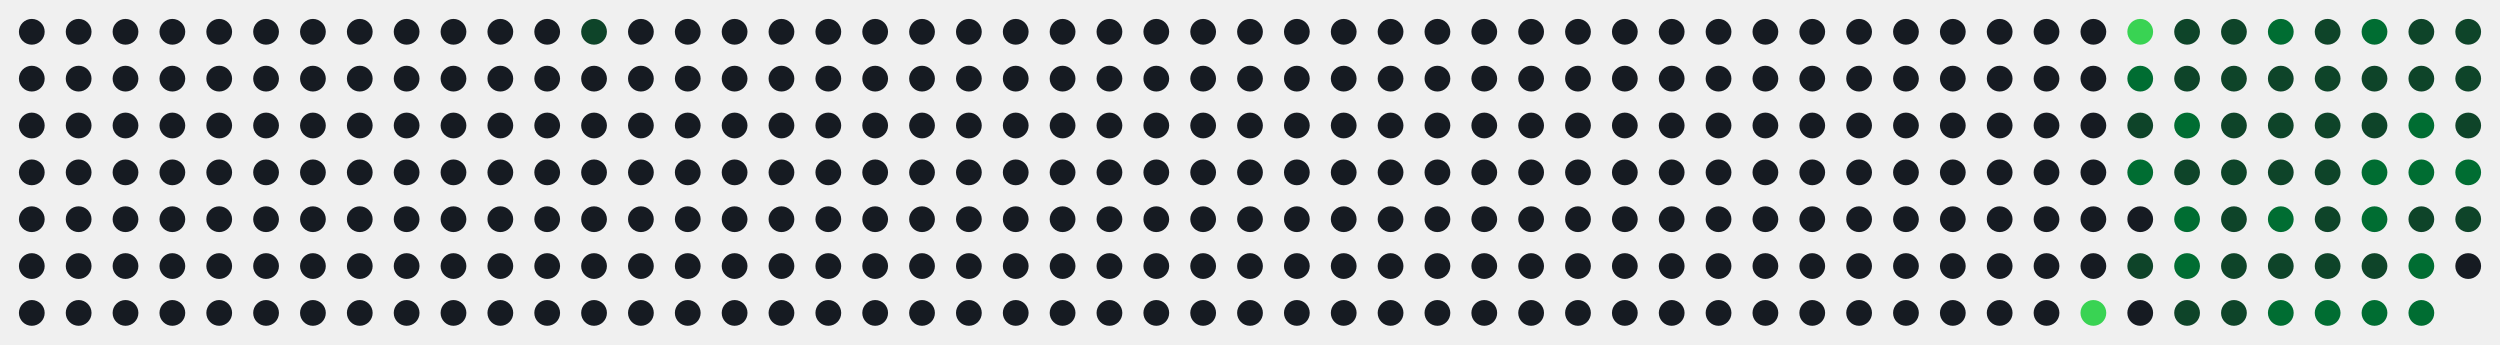
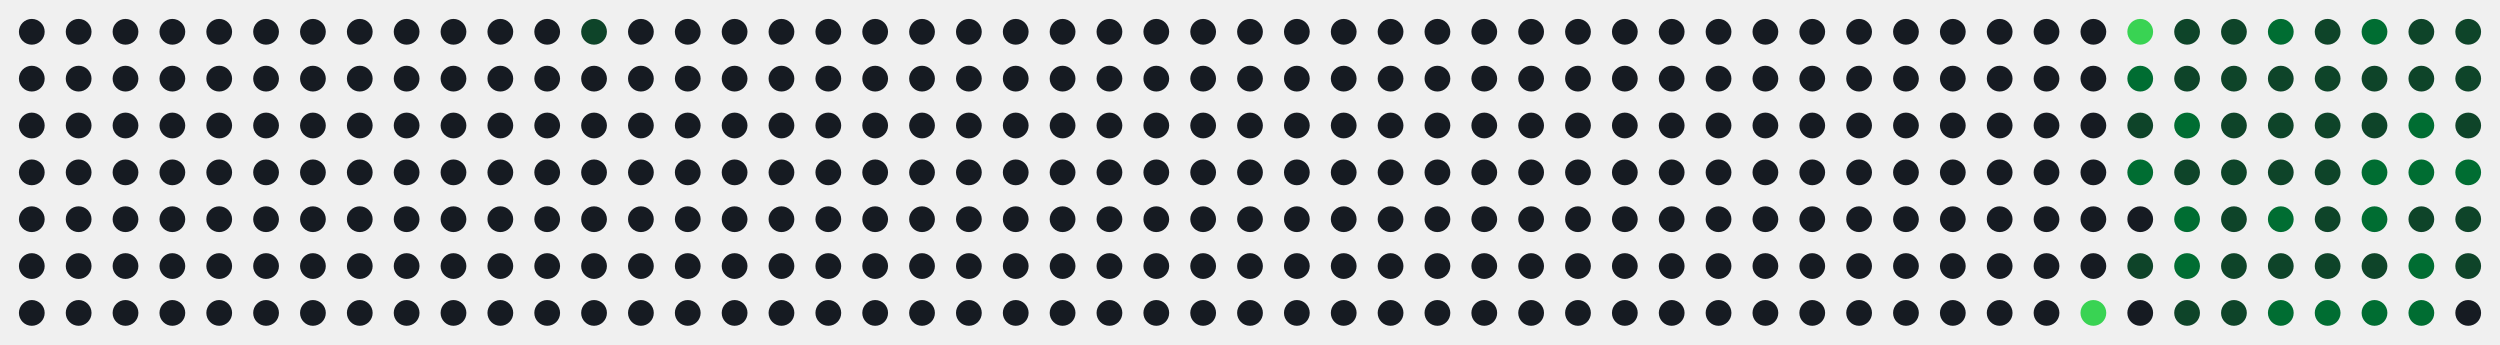
<svg xmlns="http://www.w3.org/2000/svg" id="hm-67ac92c9" width="747" height="103" viewBox="0 0 747.0 103.0" role="img" aria-label="Actividad en LeetCode de alonsodzj">
  <style>text{font-family:-apple-system, BlinkMacSystemFont, 'Segoe UI', Helvetica, Arial, sans-serif;font-size:9px;letter-spacing:0px}.tt{font-family:-apple-system, BlinkMacSystemFont, 'Segoe UI', Helvetica, Arial, sans-serif;font-size:14px;font-weight:600}.st{font-size:11px}.ac{font-weight:700}.c{transform-box:fill-box;transform-origin:center;transition:opacity .15s,filter .15s}:root{--accent:#39d353}.bg{fill:none;stroke:none}.l0{fill:#161b22}.ti{fill:#e6edf3}.tx{fill:#8b949e}.ac{fill:#39d353}.today{stroke:#ffffff}.cb{stroke:#00000022}.l1{fill:#0e4429}.l2{fill:#006d32}.l3{fill:#26a641}.l4{fill:#39d353}.c:hover{opacity:.6}@media (prefers-color-scheme:light){:root{--accent:#1a7f37}.bg{fill:none;stroke:none}.l0{fill:#ebedf0}.ti{fill:#1f2328}.tx{fill:#57606a}.ac{fill:#1a7f37}.today{stroke:#1f2328}.cb{stroke:#00000022}.l1{fill:#9be9a8}.l2{fill:#40c463}.l3{fill:#30a14e}.l4{fill:#216e39}}</style>
  <rect class="bg" x="0.5" y="0.5" width="746.0" height="102.0" rx="8" stroke-width="1" />
  <circle class="c l0" cx="9.50" cy="9.50" r="3.85" />
  <circle class="c l0" cx="9.50" cy="23.50" r="3.85" />
  <circle class="c l0" cx="9.50" cy="37.50" r="3.85" />
  <circle class="c l0" cx="9.50" cy="51.50" r="3.85" />
  <circle class="c l0" cx="9.50" cy="65.50" r="3.85" />
  <circle class="c l0" cx="9.50" cy="79.50" r="3.85" />
  <circle class="c l0" cx="9.50" cy="93.50" r="3.85" />
  <circle class="c l0" cx="23.50" cy="9.50" r="3.85" />
  <circle class="c l0" cx="23.50" cy="23.50" r="3.85" />
  <circle class="c l0" cx="23.50" cy="37.50" r="3.85" />
  <circle class="c l0" cx="23.50" cy="51.50" r="3.85" />
  <circle class="c l0" cx="23.50" cy="65.50" r="3.85" />
  <circle class="c l0" cx="23.50" cy="79.50" r="3.85" />
  <circle class="c l0" cx="23.50" cy="93.50" r="3.85" />
  <circle class="c l0" cx="37.50" cy="9.50" r="3.85" />
  <circle class="c l0" cx="37.50" cy="23.50" r="3.85" />
  <circle class="c l0" cx="37.50" cy="37.50" r="3.85" />
  <circle class="c l0" cx="37.50" cy="51.50" r="3.85" />
  <circle class="c l0" cx="37.50" cy="65.50" r="3.85" />
  <circle class="c l0" cx="37.50" cy="79.50" r="3.85" />
  <circle class="c l0" cx="37.50" cy="93.50" r="3.85" />
  <circle class="c l0" cx="51.50" cy="9.50" r="3.85" />
  <circle class="c l0" cx="51.50" cy="23.50" r="3.85" />
  <circle class="c l0" cx="51.50" cy="37.50" r="3.85" />
  <circle class="c l0" cx="51.50" cy="51.50" r="3.85" />
  <circle class="c l0" cx="51.50" cy="65.50" r="3.85" />
  <circle class="c l0" cx="51.50" cy="79.50" r="3.85" />
  <circle class="c l0" cx="51.50" cy="93.50" r="3.85" />
  <circle class="c l0" cx="65.50" cy="9.50" r="3.85" />
  <circle class="c l0" cx="65.50" cy="23.50" r="3.85" />
  <circle class="c l0" cx="65.50" cy="37.50" r="3.85" />
  <circle class="c l0" cx="65.50" cy="51.50" r="3.85" />
  <circle class="c l0" cx="65.50" cy="65.50" r="3.85" />
  <circle class="c l0" cx="65.50" cy="79.50" r="3.85" />
  <circle class="c l0" cx="65.50" cy="93.50" r="3.85" />
  <circle class="c l0" cx="79.50" cy="9.50" r="3.85" />
  <circle class="c l0" cx="79.50" cy="23.50" r="3.85" />
  <circle class="c l0" cx="79.50" cy="37.50" r="3.85" />
  <circle class="c l0" cx="79.50" cy="51.50" r="3.85" />
  <circle class="c l0" cx="79.50" cy="65.50" r="3.85" />
  <circle class="c l0" cx="79.50" cy="79.50" r="3.85" />
  <circle class="c l0" cx="79.50" cy="93.50" r="3.85" />
  <circle class="c l0" cx="93.50" cy="9.50" r="3.85" />
  <circle class="c l0" cx="93.50" cy="23.50" r="3.85" />
  <circle class="c l0" cx="93.50" cy="37.50" r="3.85" />
  <circle class="c l0" cx="93.50" cy="51.50" r="3.85" />
  <circle class="c l0" cx="93.50" cy="65.50" r="3.85" />
  <circle class="c l0" cx="93.50" cy="79.50" r="3.85" />
  <circle class="c l0" cx="93.50" cy="93.50" r="3.85" />
  <circle class="c l0" cx="107.50" cy="9.50" r="3.85" />
  <circle class="c l0" cx="107.50" cy="23.50" r="3.85" />
  <circle class="c l0" cx="107.50" cy="37.50" r="3.85" />
  <circle class="c l0" cx="107.50" cy="51.50" r="3.85" />
  <circle class="c l0" cx="107.50" cy="65.50" r="3.85" />
  <circle class="c l0" cx="107.50" cy="79.50" r="3.85" />
  <circle class="c l0" cx="107.50" cy="93.50" r="3.85" />
  <circle class="c l0" cx="121.50" cy="9.50" r="3.85" />
  <circle class="c l0" cx="121.50" cy="23.50" r="3.85" />
  <circle class="c l0" cx="121.50" cy="37.50" r="3.85" />
  <circle class="c l0" cx="121.50" cy="51.50" r="3.85" />
  <circle class="c l0" cx="121.50" cy="65.50" r="3.85" />
  <circle class="c l0" cx="121.50" cy="79.50" r="3.85" />
  <circle class="c l0" cx="121.50" cy="93.50" r="3.85" />
  <circle class="c l0" cx="135.50" cy="9.50" r="3.85" />
  <circle class="c l0" cx="135.50" cy="23.50" r="3.85" />
  <circle class="c l0" cx="135.50" cy="37.50" r="3.85" />
  <circle class="c l0" cx="135.50" cy="51.50" r="3.85" />
  <circle class="c l0" cx="135.50" cy="65.50" r="3.85" />
  <circle class="c l0" cx="135.50" cy="79.50" r="3.85" />
  <circle class="c l0" cx="135.50" cy="93.50" r="3.85" />
  <circle class="c l0" cx="149.50" cy="9.50" r="3.85" />
  <circle class="c l0" cx="149.50" cy="23.50" r="3.85" />
  <circle class="c l0" cx="149.50" cy="37.50" r="3.85" />
  <circle class="c l0" cx="149.50" cy="51.50" r="3.85" />
  <circle class="c l0" cx="149.50" cy="65.50" r="3.85" />
  <circle class="c l0" cx="149.50" cy="79.50" r="3.85" />
  <circle class="c l0" cx="149.50" cy="93.50" r="3.85" />
  <circle class="c l0" cx="163.50" cy="9.50" r="3.85" />
  <circle class="c l0" cx="163.50" cy="23.50" r="3.85" />
  <circle class="c l0" cx="163.50" cy="37.50" r="3.85" />
  <circle class="c l0" cx="163.50" cy="51.50" r="3.85" />
  <circle class="c l0" cx="163.50" cy="65.50" r="3.85" />
  <circle class="c l0" cx="163.50" cy="79.50" r="3.85" />
  <circle class="c l0" cx="163.50" cy="93.50" r="3.85" />
  <circle class="c l1" cx="177.50" cy="9.50" r="3.85" />
  <circle class="c l0" cx="177.50" cy="23.50" r="3.85" />
  <circle class="c l0" cx="177.50" cy="37.50" r="3.85" />
  <circle class="c l0" cx="177.50" cy="51.50" r="3.85" />
  <circle class="c l0" cx="177.50" cy="65.50" r="3.85" />
  <circle class="c l0" cx="177.50" cy="79.50" r="3.85" />
  <circle class="c l0" cx="177.50" cy="93.50" r="3.85" />
  <circle class="c l0" cx="191.50" cy="9.50" r="3.85" />
  <circle class="c l0" cx="191.50" cy="23.50" r="3.85" />
  <circle class="c l0" cx="191.50" cy="37.50" r="3.85" />
  <circle class="c l0" cx="191.50" cy="51.50" r="3.85" />
  <circle class="c l0" cx="191.50" cy="65.50" r="3.85" />
  <circle class="c l0" cx="191.50" cy="79.50" r="3.85" />
  <circle class="c l0" cx="191.50" cy="93.50" r="3.85" />
  <circle class="c l0" cx="205.50" cy="9.50" r="3.85" />
  <circle class="c l0" cx="205.50" cy="23.50" r="3.85" />
  <circle class="c l0" cx="205.50" cy="37.50" r="3.85" />
  <circle class="c l0" cx="205.50" cy="51.50" r="3.85" />
  <circle class="c l0" cx="205.50" cy="65.50" r="3.85" />
  <circle class="c l0" cx="205.50" cy="79.50" r="3.85" />
  <circle class="c l0" cx="205.50" cy="93.50" r="3.85" />
  <circle class="c l0" cx="219.50" cy="9.50" r="3.85" />
  <circle class="c l0" cx="219.50" cy="23.50" r="3.85" />
  <circle class="c l0" cx="219.50" cy="37.50" r="3.85" />
  <circle class="c l0" cx="219.50" cy="51.50" r="3.85" />
  <circle class="c l0" cx="219.50" cy="65.50" r="3.85" />
  <circle class="c l0" cx="219.50" cy="79.50" r="3.85" />
  <circle class="c l0" cx="219.50" cy="93.50" r="3.85" />
  <circle class="c l0" cx="233.50" cy="9.50" r="3.85" />
  <circle class="c l0" cx="233.50" cy="23.50" r="3.85" />
  <circle class="c l0" cx="233.50" cy="37.50" r="3.85" />
  <circle class="c l0" cx="233.50" cy="51.50" r="3.85" />
  <circle class="c l0" cx="233.50" cy="65.50" r="3.85" />
  <circle class="c l0" cx="233.50" cy="79.50" r="3.85" />
  <circle class="c l0" cx="233.50" cy="93.50" r="3.85" />
  <circle class="c l0" cx="247.50" cy="9.50" r="3.85" />
  <circle class="c l0" cx="247.50" cy="23.50" r="3.85" />
  <circle class="c l0" cx="247.50" cy="37.50" r="3.85" />
  <circle class="c l0" cx="247.50" cy="51.50" r="3.85" />
  <circle class="c l0" cx="247.50" cy="65.50" r="3.85" />
  <circle class="c l0" cx="247.50" cy="79.50" r="3.85" />
  <circle class="c l0" cx="247.50" cy="93.50" r="3.85" />
  <circle class="c l0" cx="261.50" cy="9.50" r="3.85" />
  <circle class="c l0" cx="261.50" cy="23.50" r="3.85" />
  <circle class="c l0" cx="261.50" cy="37.50" r="3.85" />
  <circle class="c l0" cx="261.50" cy="51.50" r="3.85" />
  <circle class="c l0" cx="261.50" cy="65.50" r="3.85" />
  <circle class="c l0" cx="261.50" cy="79.50" r="3.85" />
  <circle class="c l0" cx="261.50" cy="93.50" r="3.85" />
  <circle class="c l0" cx="275.50" cy="9.50" r="3.85" />
  <circle class="c l0" cx="275.50" cy="23.50" r="3.85" />
  <circle class="c l0" cx="275.50" cy="37.50" r="3.85" />
  <circle class="c l0" cx="275.50" cy="51.50" r="3.85" />
  <circle class="c l0" cx="275.50" cy="65.50" r="3.85" />
  <circle class="c l0" cx="275.50" cy="79.50" r="3.85" />
  <circle class="c l0" cx="275.50" cy="93.50" r="3.85" />
  <circle class="c l0" cx="289.50" cy="9.50" r="3.85" />
  <circle class="c l0" cx="289.50" cy="23.50" r="3.85" />
  <circle class="c l0" cx="289.50" cy="37.50" r="3.85" />
  <circle class="c l0" cx="289.50" cy="51.50" r="3.85" />
  <circle class="c l0" cx="289.50" cy="65.50" r="3.85" />
  <circle class="c l0" cx="289.50" cy="79.50" r="3.85" />
  <circle class="c l0" cx="289.50" cy="93.50" r="3.85" />
  <circle class="c l0" cx="303.50" cy="9.50" r="3.85" />
  <circle class="c l0" cx="303.50" cy="23.50" r="3.85" />
  <circle class="c l0" cx="303.50" cy="37.50" r="3.85" />
  <circle class="c l0" cx="303.50" cy="51.50" r="3.85" />
  <circle class="c l0" cx="303.50" cy="65.50" r="3.85" />
  <circle class="c l0" cx="303.50" cy="79.50" r="3.85" />
  <circle class="c l0" cx="303.50" cy="93.50" r="3.85" />
  <circle class="c l0" cx="317.50" cy="9.50" r="3.85" />
  <circle class="c l0" cx="317.50" cy="23.50" r="3.85" />
  <circle class="c l0" cx="317.50" cy="37.50" r="3.85" />
  <circle class="c l0" cx="317.50" cy="51.50" r="3.85" />
  <circle class="c l0" cx="317.50" cy="65.50" r="3.85" />
  <circle class="c l0" cx="317.50" cy="79.50" r="3.85" />
  <circle class="c l0" cx="317.50" cy="93.50" r="3.85" />
  <circle class="c l0" cx="331.50" cy="9.50" r="3.85" />
  <circle class="c l0" cx="331.50" cy="23.50" r="3.85" />
  <circle class="c l0" cx="331.50" cy="37.50" r="3.85" />
  <circle class="c l0" cx="331.50" cy="51.50" r="3.85" />
  <circle class="c l0" cx="331.50" cy="65.50" r="3.85" />
  <circle class="c l0" cx="331.50" cy="79.50" r="3.85" />
  <circle class="c l0" cx="331.50" cy="93.50" r="3.85" />
  <circle class="c l0" cx="345.50" cy="9.50" r="3.85" />
  <circle class="c l0" cx="345.50" cy="23.50" r="3.85" />
  <circle class="c l0" cx="345.50" cy="37.50" r="3.85" />
  <circle class="c l0" cx="345.50" cy="51.50" r="3.85" />
  <circle class="c l0" cx="345.50" cy="65.50" r="3.85" />
  <circle class="c l0" cx="345.50" cy="79.50" r="3.85" />
  <circle class="c l0" cx="345.50" cy="93.50" r="3.85" />
  <circle class="c l0" cx="359.50" cy="9.50" r="3.85" />
  <circle class="c l0" cx="359.50" cy="23.50" r="3.85" />
  <circle class="c l0" cx="359.50" cy="37.50" r="3.85" />
  <circle class="c l0" cx="359.50" cy="51.50" r="3.85" />
  <circle class="c l0" cx="359.50" cy="65.50" r="3.85" />
  <circle class="c l0" cx="359.50" cy="79.50" r="3.85" />
  <circle class="c l0" cx="359.50" cy="93.50" r="3.85" />
  <circle class="c l0" cx="373.50" cy="9.50" r="3.85" />
  <circle class="c l0" cx="373.50" cy="23.50" r="3.85" />
  <circle class="c l0" cx="373.50" cy="37.50" r="3.85" />
  <circle class="c l0" cx="373.50" cy="51.50" r="3.85" />
  <circle class="c l0" cx="373.50" cy="65.50" r="3.85" />
  <circle class="c l0" cx="373.50" cy="79.50" r="3.85" />
  <circle class="c l0" cx="373.50" cy="93.50" r="3.85" />
  <circle class="c l0" cx="387.50" cy="9.50" r="3.85" />
  <circle class="c l0" cx="387.50" cy="23.50" r="3.85" />
  <circle class="c l0" cx="387.50" cy="37.50" r="3.85" />
  <circle class="c l0" cx="387.50" cy="51.50" r="3.85" />
  <circle class="c l0" cx="387.50" cy="65.50" r="3.85" />
  <circle class="c l0" cx="387.50" cy="79.50" r="3.85" />
  <circle class="c l0" cx="387.50" cy="93.50" r="3.85" />
  <circle class="c l0" cx="401.50" cy="9.50" r="3.85" />
  <circle class="c l0" cx="401.50" cy="23.50" r="3.85" />
  <circle class="c l0" cx="401.50" cy="37.50" r="3.85" />
  <circle class="c l0" cx="401.50" cy="51.50" r="3.85" />
  <circle class="c l0" cx="401.50" cy="65.50" r="3.85" />
  <circle class="c l0" cx="401.50" cy="79.50" r="3.85" />
  <circle class="c l0" cx="401.50" cy="93.50" r="3.85" />
  <circle class="c l0" cx="415.50" cy="9.50" r="3.85" />
  <circle class="c l0" cx="415.50" cy="23.50" r="3.85" />
  <circle class="c l0" cx="415.50" cy="37.50" r="3.85" />
  <circle class="c l0" cx="415.50" cy="51.50" r="3.85" />
  <circle class="c l0" cx="415.50" cy="65.50" r="3.85" />
  <circle class="c l0" cx="415.50" cy="79.50" r="3.85" />
  <circle class="c l0" cx="415.50" cy="93.50" r="3.85" />
  <circle class="c l0" cx="429.50" cy="9.50" r="3.85" />
  <circle class="c l0" cx="429.50" cy="23.50" r="3.85" />
  <circle class="c l0" cx="429.50" cy="37.50" r="3.85" />
  <circle class="c l0" cx="429.50" cy="51.50" r="3.85" />
  <circle class="c l0" cx="429.50" cy="65.50" r="3.85" />
  <circle class="c l0" cx="429.50" cy="79.50" r="3.85" />
  <circle class="c l0" cx="429.50" cy="93.50" r="3.85" />
  <circle class="c l0" cx="443.50" cy="9.50" r="3.85" />
  <circle class="c l0" cx="443.50" cy="23.50" r="3.85" />
  <circle class="c l0" cx="443.50" cy="37.50" r="3.85" />
  <circle class="c l0" cx="443.50" cy="51.50" r="3.85" />
  <circle class="c l0" cx="443.50" cy="65.50" r="3.85" />
  <circle class="c l0" cx="443.50" cy="79.50" r="3.85" />
  <circle class="c l0" cx="443.50" cy="93.50" r="3.85" />
  <circle class="c l0" cx="457.50" cy="9.50" r="3.85" />
  <circle class="c l0" cx="457.50" cy="23.50" r="3.85" />
  <circle class="c l0" cx="457.50" cy="37.50" r="3.85" />
  <circle class="c l0" cx="457.50" cy="51.50" r="3.85" />
  <circle class="c l0" cx="457.50" cy="65.50" r="3.85" />
  <circle class="c l0" cx="457.50" cy="79.50" r="3.85" />
  <circle class="c l0" cx="457.50" cy="93.50" r="3.85" />
  <circle class="c l0" cx="471.50" cy="9.50" r="3.85" />
  <circle class="c l0" cx="471.50" cy="23.50" r="3.85" />
  <circle class="c l0" cx="471.50" cy="37.50" r="3.85" />
  <circle class="c l0" cx="471.50" cy="51.50" r="3.85" />
  <circle class="c l0" cx="471.50" cy="65.50" r="3.85" />
  <circle class="c l0" cx="471.50" cy="79.50" r="3.85" />
  <circle class="c l0" cx="471.50" cy="93.50" r="3.85" />
  <circle class="c l0" cx="485.50" cy="9.50" r="3.85" />
  <circle class="c l0" cx="485.50" cy="23.50" r="3.85" />
  <circle class="c l0" cx="485.50" cy="37.50" r="3.85" />
  <circle class="c l0" cx="485.50" cy="51.50" r="3.85" />
  <circle class="c l0" cx="485.50" cy="65.50" r="3.85" />
  <circle class="c l0" cx="485.50" cy="79.50" r="3.85" />
  <circle class="c l0" cx="485.50" cy="93.50" r="3.85" />
  <circle class="c l0" cx="499.50" cy="9.50" r="3.85" />
  <circle class="c l0" cx="499.50" cy="23.50" r="3.85" />
  <circle class="c l0" cx="499.50" cy="37.50" r="3.85" />
  <circle class="c l0" cx="499.50" cy="51.50" r="3.85" />
  <circle class="c l0" cx="499.50" cy="65.50" r="3.85" />
  <circle class="c l0" cx="499.50" cy="79.50" r="3.85" />
  <circle class="c l0" cx="499.50" cy="93.50" r="3.85" />
  <circle class="c l0" cx="513.50" cy="9.50" r="3.85" />
  <circle class="c l0" cx="513.50" cy="23.50" r="3.85" />
  <circle class="c l0" cx="513.50" cy="37.50" r="3.85" />
  <circle class="c l0" cx="513.50" cy="51.50" r="3.85" />
  <circle class="c l0" cx="513.50" cy="65.50" r="3.85" />
  <circle class="c l0" cx="513.50" cy="79.50" r="3.85" />
  <circle class="c l0" cx="513.50" cy="93.50" r="3.85" />
  <circle class="c l0" cx="527.50" cy="9.50" r="3.85" />
  <circle class="c l0" cx="527.50" cy="23.50" r="3.85" />
  <circle class="c l0" cx="527.50" cy="37.50" r="3.85" />
  <circle class="c l0" cx="527.50" cy="51.50" r="3.85" />
  <circle class="c l0" cx="527.50" cy="65.50" r="3.85" />
  <circle class="c l0" cx="527.50" cy="79.50" r="3.85" />
  <circle class="c l0" cx="527.50" cy="93.50" r="3.85" />
  <circle class="c l0" cx="541.50" cy="9.50" r="3.85" />
  <circle class="c l0" cx="541.50" cy="23.50" r="3.85" />
  <circle class="c l0" cx="541.50" cy="37.50" r="3.85" />
  <circle class="c l0" cx="541.50" cy="51.50" r="3.85" />
  <circle class="c l0" cx="541.50" cy="65.50" r="3.85" />
  <circle class="c l0" cx="541.50" cy="79.50" r="3.85" />
  <circle class="c l0" cx="541.50" cy="93.50" r="3.85" />
  <circle class="c l0" cx="555.50" cy="9.50" r="3.85" />
  <circle class="c l0" cx="555.50" cy="23.50" r="3.85" />
  <circle class="c l0" cx="555.50" cy="37.50" r="3.85" />
  <circle class="c l0" cx="555.50" cy="51.50" r="3.85" />
  <circle class="c l0" cx="555.50" cy="65.50" r="3.85" />
  <circle class="c l0" cx="555.50" cy="79.50" r="3.85" />
  <circle class="c l0" cx="555.50" cy="93.50" r="3.85" />
  <circle class="c l0" cx="569.50" cy="9.50" r="3.85" />
  <circle class="c l0" cx="569.50" cy="23.50" r="3.85" />
  <circle class="c l0" cx="569.50" cy="37.50" r="3.85" />
  <circle class="c l0" cx="569.50" cy="51.50" r="3.85" />
  <circle class="c l0" cx="569.50" cy="65.50" r="3.85" />
  <circle class="c l0" cx="569.50" cy="79.50" r="3.85" />
  <circle class="c l0" cx="569.50" cy="93.50" r="3.85" />
  <circle class="c l0" cx="583.50" cy="9.50" r="3.85" />
  <circle class="c l0" cx="583.50" cy="23.50" r="3.85" />
  <circle class="c l0" cx="583.50" cy="37.50" r="3.85" />
  <circle class="c l0" cx="583.50" cy="51.50" r="3.85" />
  <circle class="c l0" cx="583.50" cy="65.50" r="3.85" />
  <circle class="c l0" cx="583.50" cy="79.50" r="3.85" />
  <circle class="c l0" cx="583.50" cy="93.50" r="3.85" />
  <circle class="c l0" cx="597.50" cy="9.50" r="3.85" />
  <circle class="c l0" cx="597.50" cy="23.50" r="3.85" />
  <circle class="c l0" cx="597.50" cy="37.50" r="3.85" />
  <circle class="c l0" cx="597.50" cy="51.50" r="3.85" />
  <circle class="c l0" cx="597.50" cy="65.50" r="3.85" />
  <circle class="c l0" cx="597.50" cy="79.50" r="3.85" />
  <circle class="c l0" cx="597.50" cy="93.50" r="3.85" />
  <circle class="c l0" cx="611.50" cy="9.50" r="3.85" />
  <circle class="c l0" cx="611.50" cy="23.50" r="3.85" />
  <circle class="c l0" cx="611.50" cy="37.50" r="3.85" />
  <circle class="c l0" cx="611.50" cy="51.50" r="3.85" />
  <circle class="c l0" cx="611.50" cy="65.50" r="3.85" />
  <circle class="c l0" cx="611.50" cy="79.50" r="3.85" />
  <circle class="c l0" cx="611.50" cy="93.50" r="3.85" />
  <circle class="c l0" cx="625.50" cy="9.50" r="3.85" />
  <circle class="c l0" cx="625.50" cy="23.50" r="3.85" />
  <circle class="c l0" cx="625.50" cy="37.50" r="3.85" />
  <circle class="c l0" cx="625.50" cy="51.50" r="3.85" />
  <circle class="c l0" cx="625.50" cy="65.50" r="3.85" />
  <circle class="c l0" cx="625.50" cy="79.50" r="3.85" />
  <circle class="c l4" cx="625.50" cy="93.50" r="3.85" />
  <circle class="c l4" cx="639.50" cy="9.50" r="3.85" />
  <circle class="c l2" cx="639.50" cy="23.50" r="3.85" />
  <circle class="c l1" cx="639.50" cy="37.50" r="3.85" />
  <circle class="c l2" cx="639.50" cy="51.50" r="3.85" />
  <circle class="c l0" cx="639.50" cy="65.50" r="3.85" />
  <circle class="c l1" cx="639.50" cy="79.50" r="3.85" />
  <circle class="c l0" cx="639.50" cy="93.50" r="3.85" />
  <circle class="c l1" cx="653.50" cy="9.50" r="3.85" />
  <circle class="c l1" cx="653.50" cy="23.50" r="3.85" />
  <circle class="c l2" cx="653.50" cy="37.50" r="3.85" />
  <circle class="c l1" cx="653.50" cy="51.50" r="3.85" />
  <circle class="c l2" cx="653.50" cy="65.50" r="3.85" />
  <circle class="c l2" cx="653.50" cy="79.50" r="3.85" />
  <circle class="c l1" cx="653.50" cy="93.50" r="3.85" />
  <circle class="c l1" cx="667.50" cy="9.50" r="3.85" />
  <circle class="c l1" cx="667.50" cy="23.50" r="3.85" />
  <circle class="c l1" cx="667.50" cy="37.50" r="3.85" />
  <circle class="c l1" cx="667.50" cy="51.50" r="3.85" />
  <circle class="c l1" cx="667.50" cy="65.50" r="3.85" />
  <circle class="c l1" cx="667.50" cy="79.50" r="3.85" />
  <circle class="c l1" cx="667.50" cy="93.50" r="3.85" />
  <circle class="c l2" cx="681.50" cy="9.50" r="3.85" />
  <circle class="c l1" cx="681.50" cy="23.50" r="3.85" />
  <circle class="c l1" cx="681.50" cy="37.50" r="3.85" />
  <circle class="c l1" cx="681.50" cy="51.50" r="3.85" />
  <circle class="c l2" cx="681.50" cy="65.50" r="3.85" />
  <circle class="c l1" cx="681.50" cy="79.50" r="3.85" />
  <circle class="c l2" cx="681.50" cy="93.50" r="3.85" />
  <circle class="c l1" cx="695.50" cy="9.50" r="3.85" />
  <circle class="c l1" cx="695.50" cy="23.50" r="3.85" />
  <circle class="c l1" cx="695.50" cy="37.50" r="3.85" />
  <circle class="c l1" cx="695.50" cy="51.50" r="3.85" />
  <circle class="c l1" cx="695.50" cy="65.50" r="3.85" />
  <circle class="c l1" cx="695.50" cy="79.50" r="3.85" />
  <circle class="c l2" cx="695.50" cy="93.50" r="3.85" />
  <circle class="c l2" cx="709.50" cy="9.50" r="3.85" />
  <circle class="c l1" cx="709.50" cy="23.50" r="3.85" />
  <circle class="c l1" cx="709.50" cy="37.50" r="3.85" />
  <circle class="c l2" cx="709.50" cy="51.50" r="3.85" />
  <circle class="c l2" cx="709.50" cy="65.50" r="3.85" />
  <circle class="c l1" cx="709.50" cy="79.50" r="3.85" />
  <circle class="c l2" cx="709.50" cy="93.50" r="3.85" />
  <circle class="c l1" cx="723.50" cy="9.50" r="3.85" />
  <circle class="c l1" cx="723.50" cy="23.50" r="3.85" />
  <circle class="c l2" cx="723.50" cy="37.50" r="3.85" />
  <circle class="c l2" cx="723.50" cy="51.50" r="3.85" />
  <circle class="c l1" cx="723.50" cy="65.50" r="3.85" />
  <circle class="c l2" cx="723.50" cy="79.50" r="3.85" />
  <circle class="c l2" cx="723.50" cy="93.50" r="3.85" />
  <circle class="c l1" cx="737.50" cy="9.50" r="3.85" />
  <circle class="c l1" cx="737.50" cy="23.50" r="3.85" />
  <circle class="c l1" cx="737.50" cy="37.50" r="3.85" />
  <circle class="c l2" cx="737.50" cy="51.50" r="3.85" />
  <circle class="c l1" cx="737.50" cy="65.50" r="3.85" />
-   <circle class="c l0" cx="737.50" cy="79.50" r="3.85" />
+   <circle class="c l1" cx="737.50" cy="79.50" r="3.85" />
+   <circle class="c l0" cx="737.50" cy="93.50" r="3.85" />
</svg>
